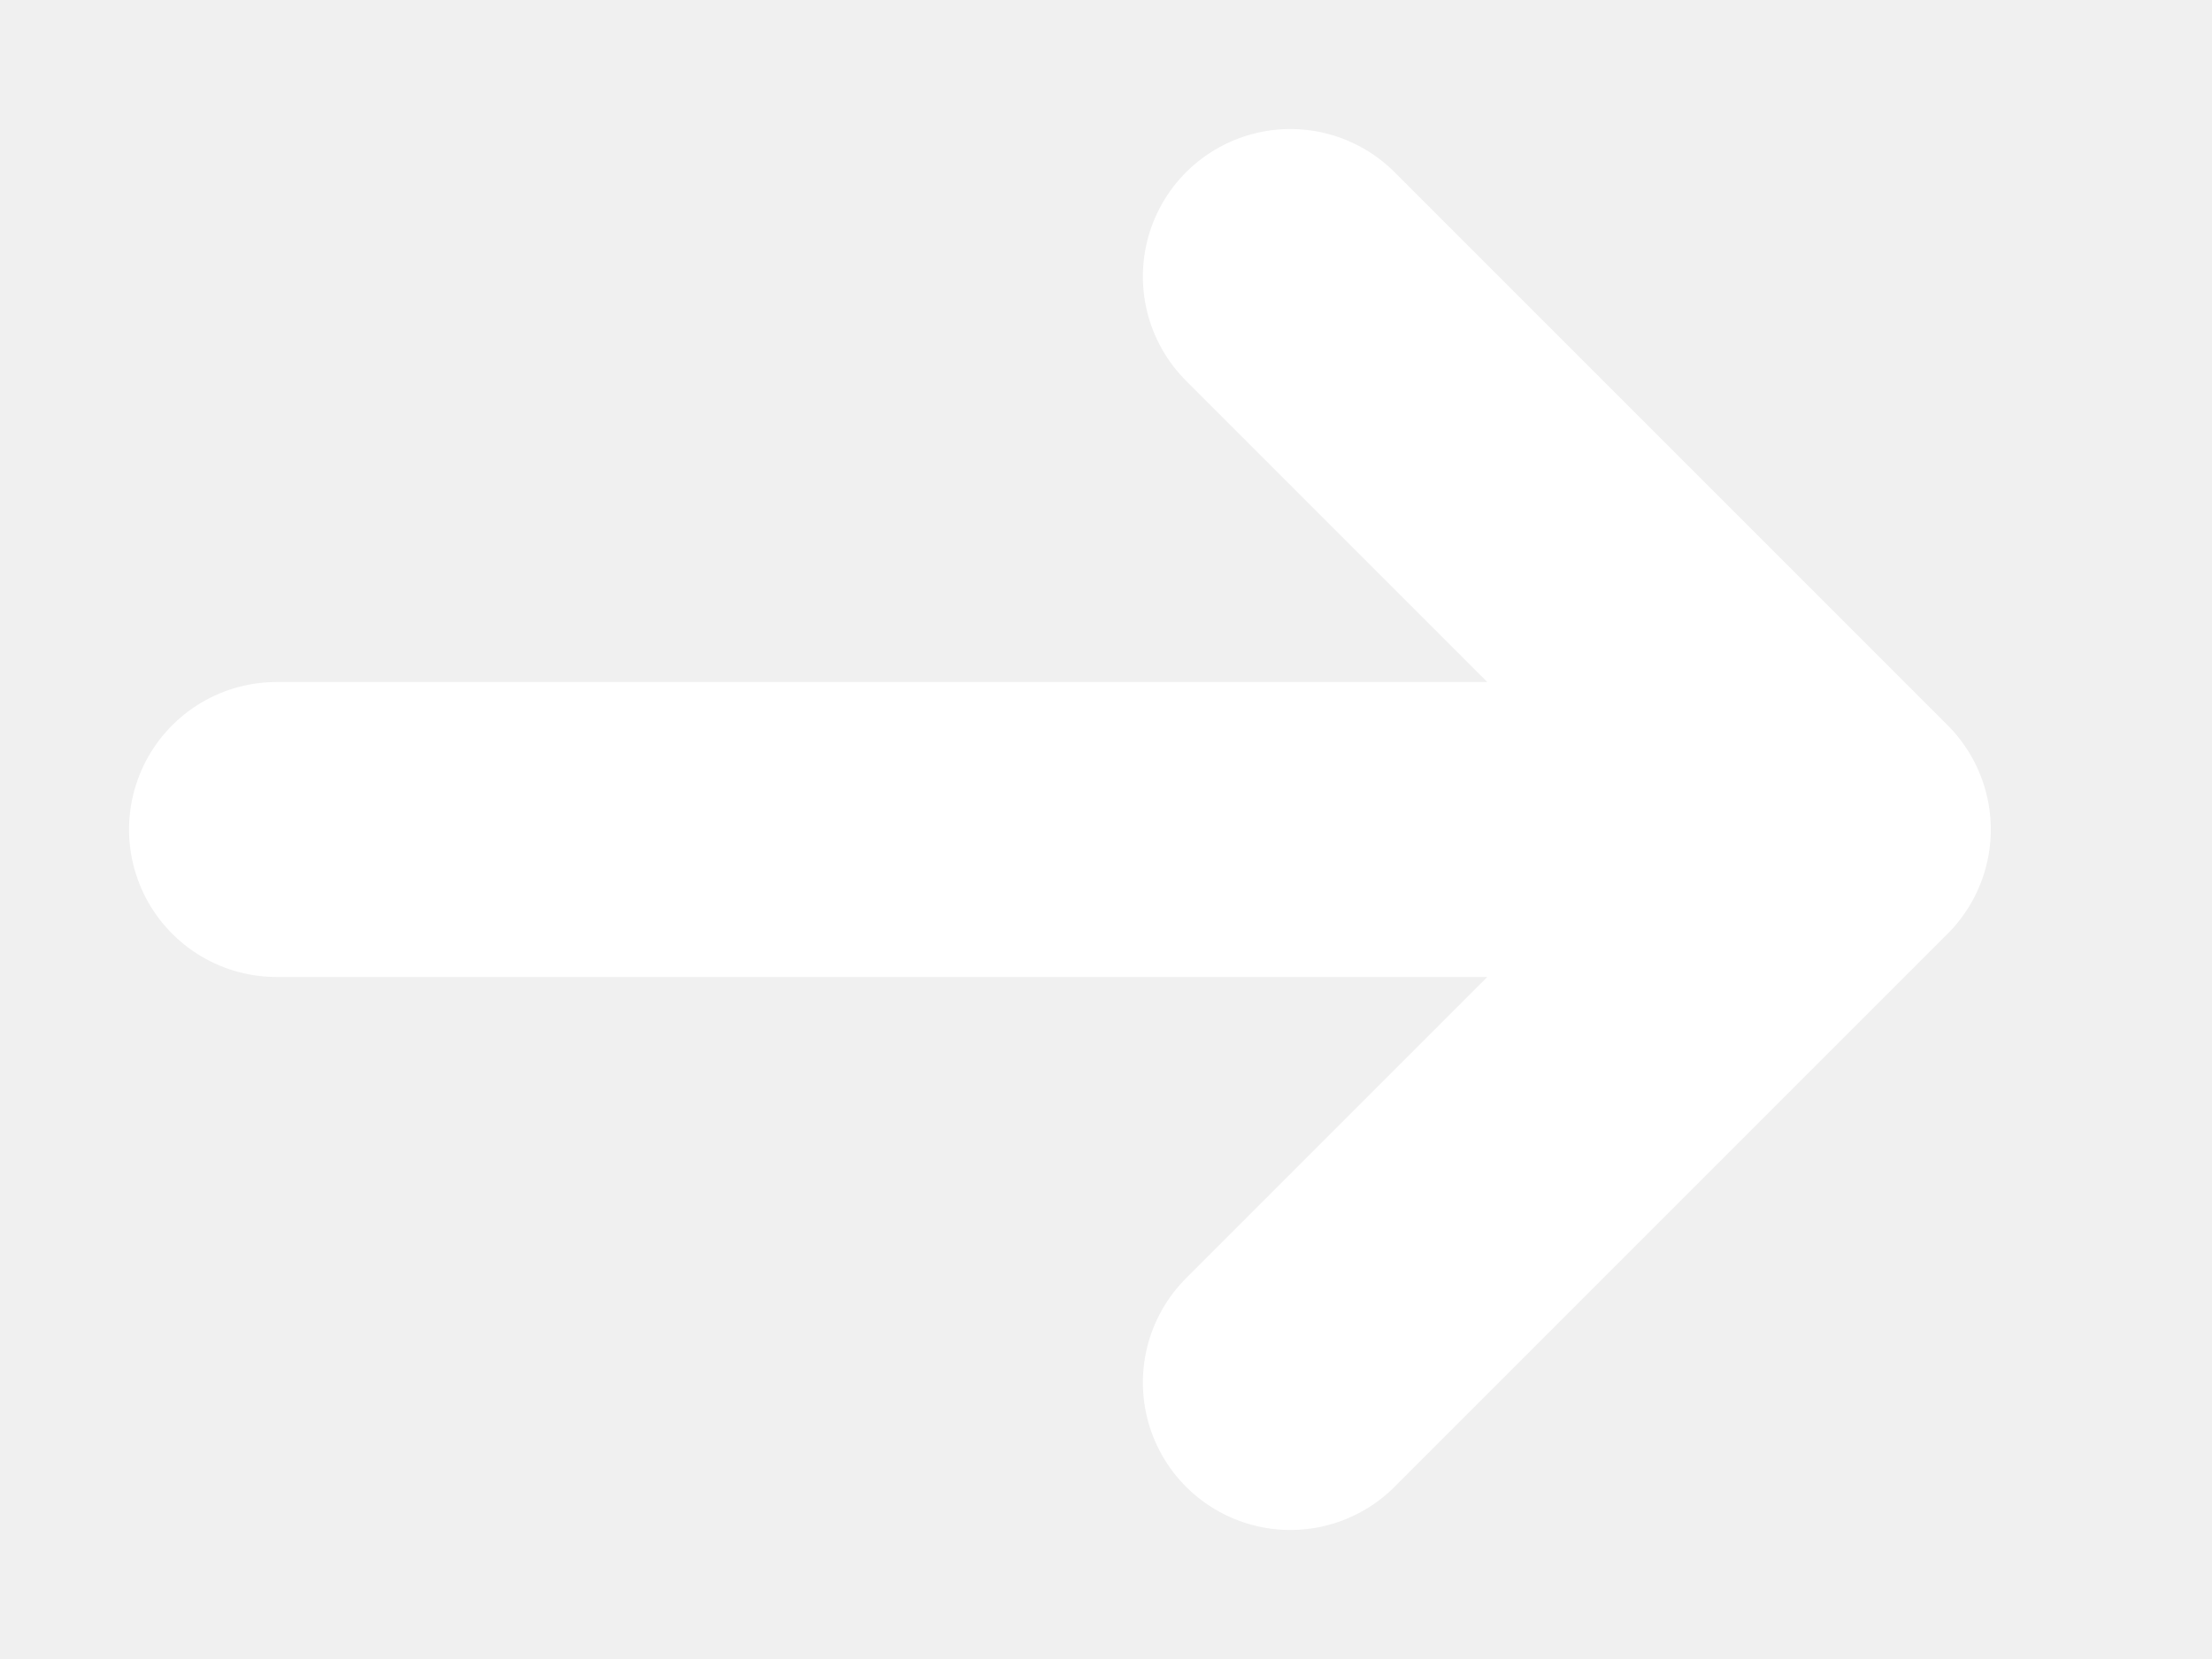
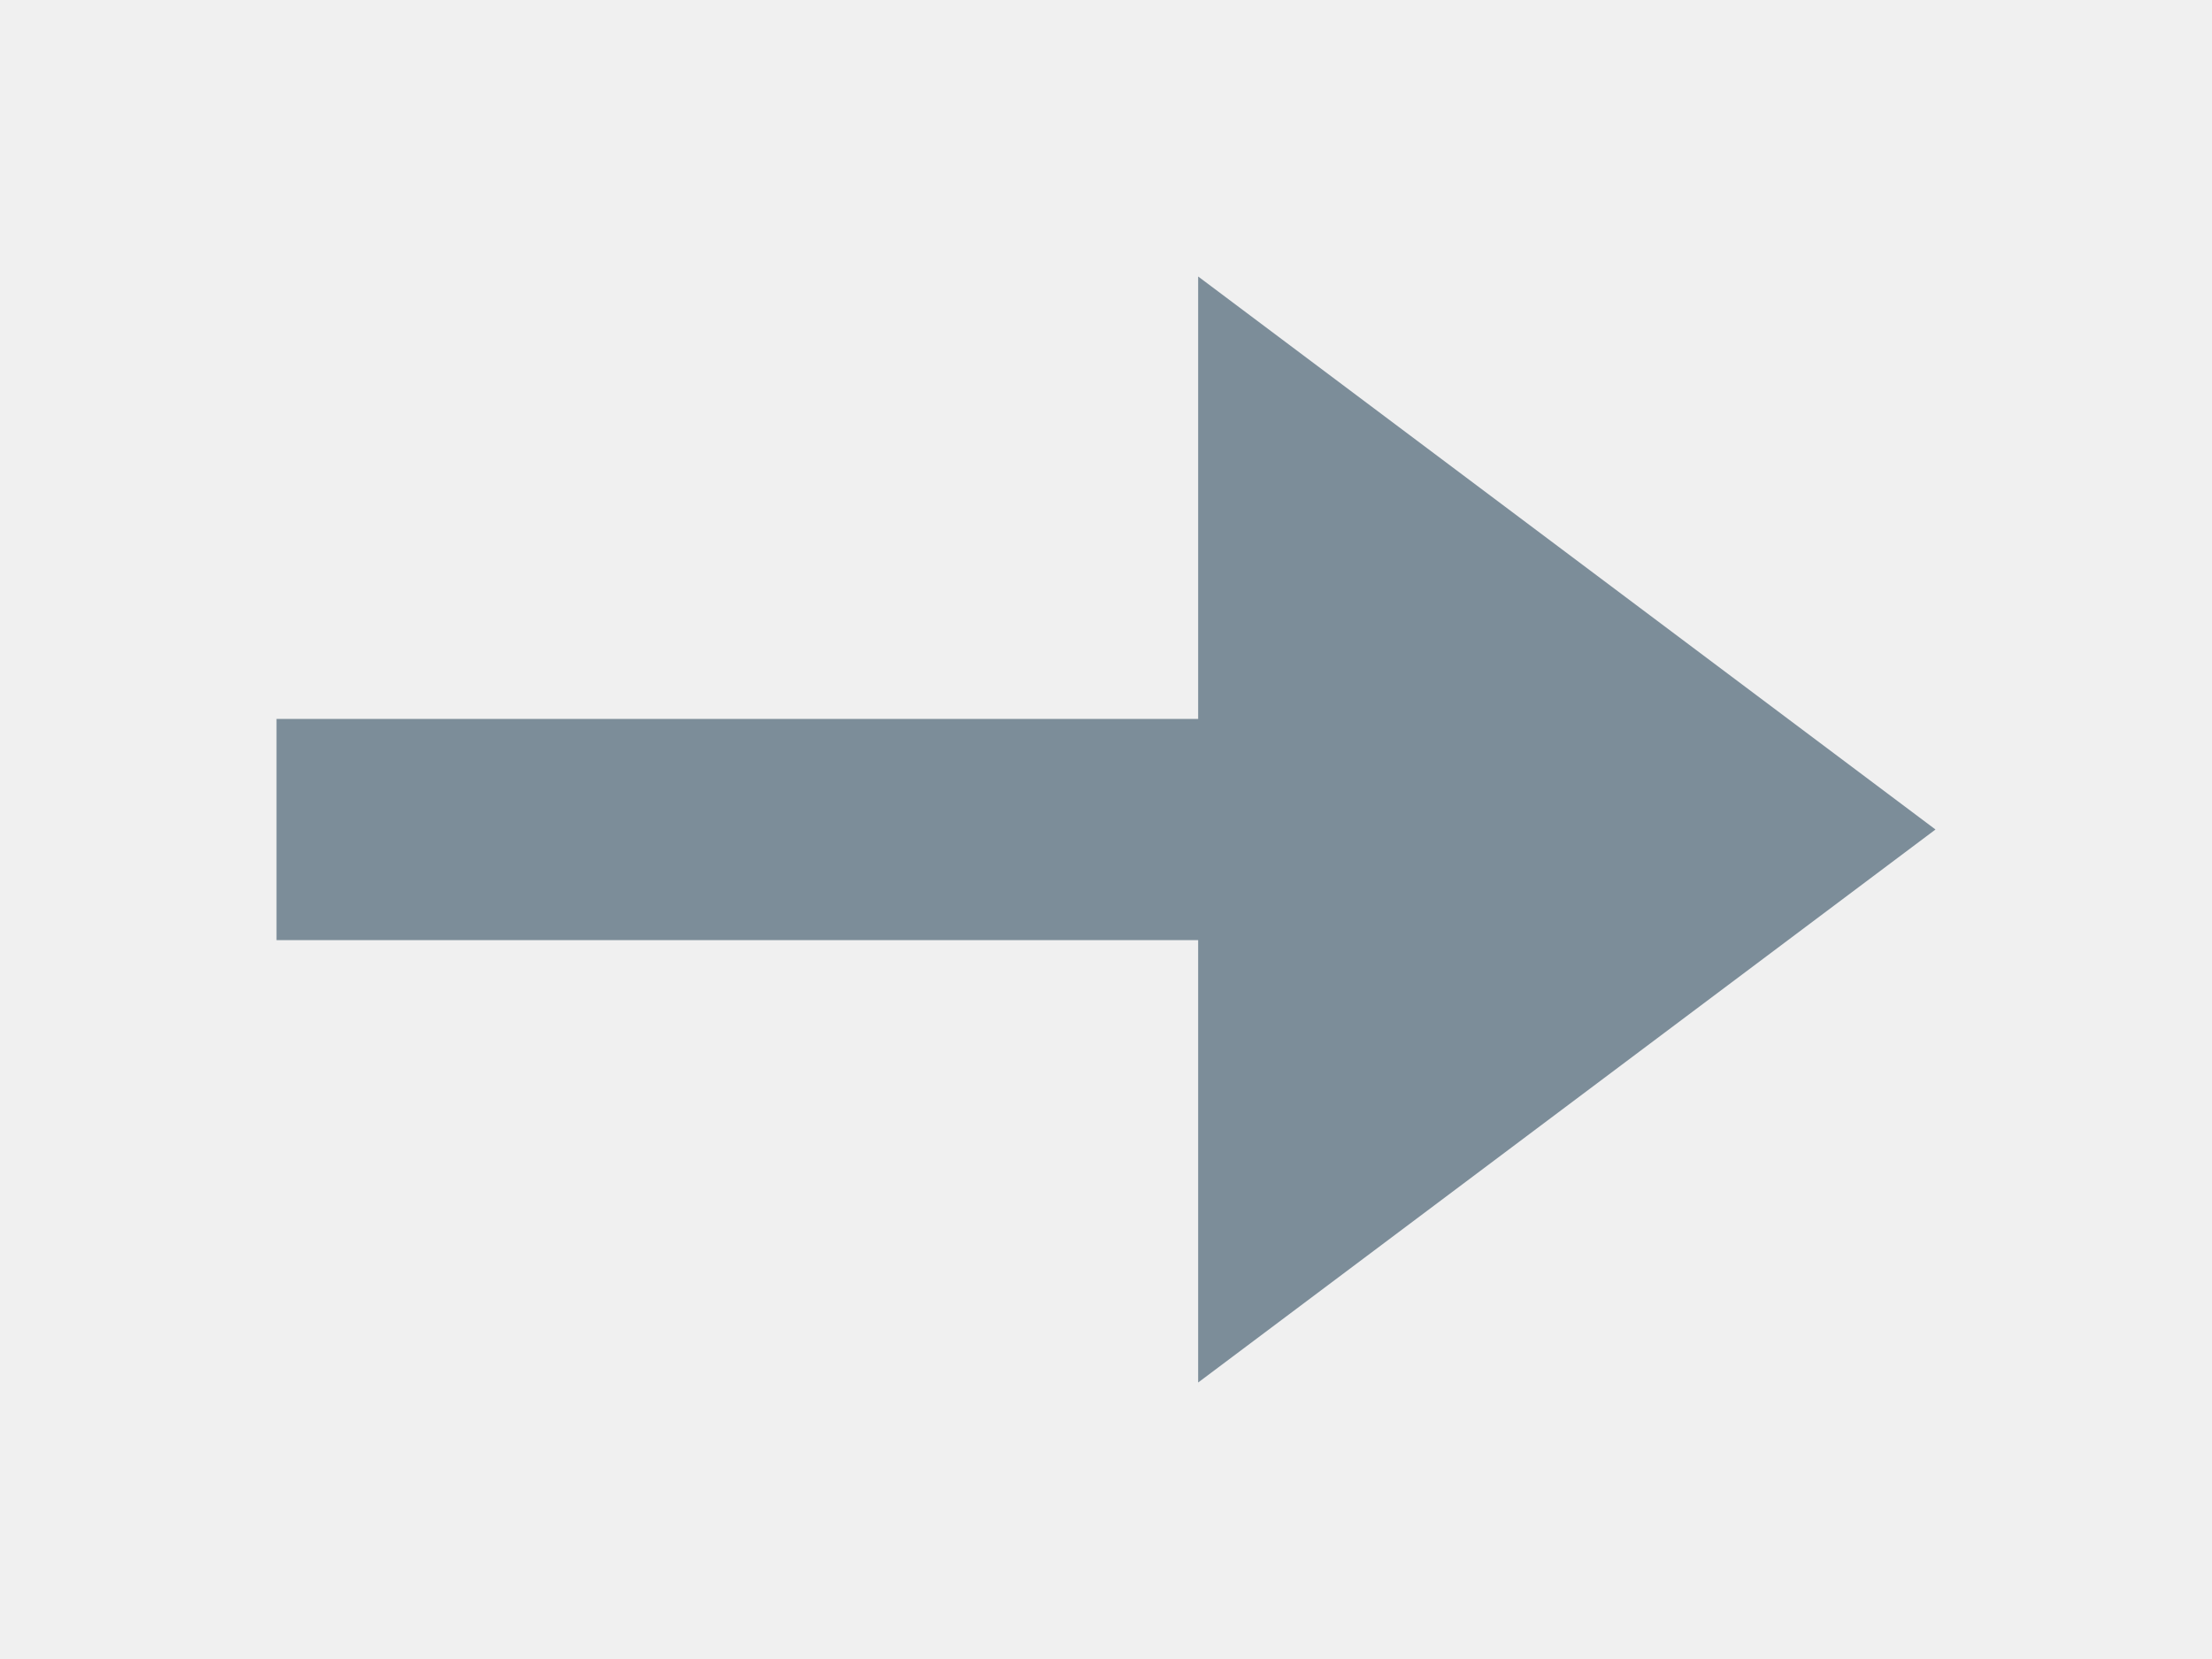
<svg xmlns="http://www.w3.org/2000/svg" width="24" height="18" viewBox="0 0 24 18">
-   <path d="M3 9h17m-6-6 6 6-6 6" fill="none" stroke="#FFFFFF" stroke-linecap="round" stroke-linejoin="round" stroke-width="3.2" />
+   <path d="M3 7.8h10V3l8 6-8 6v-4.8H3Z" fill="#7C8D99" />
</svg>
